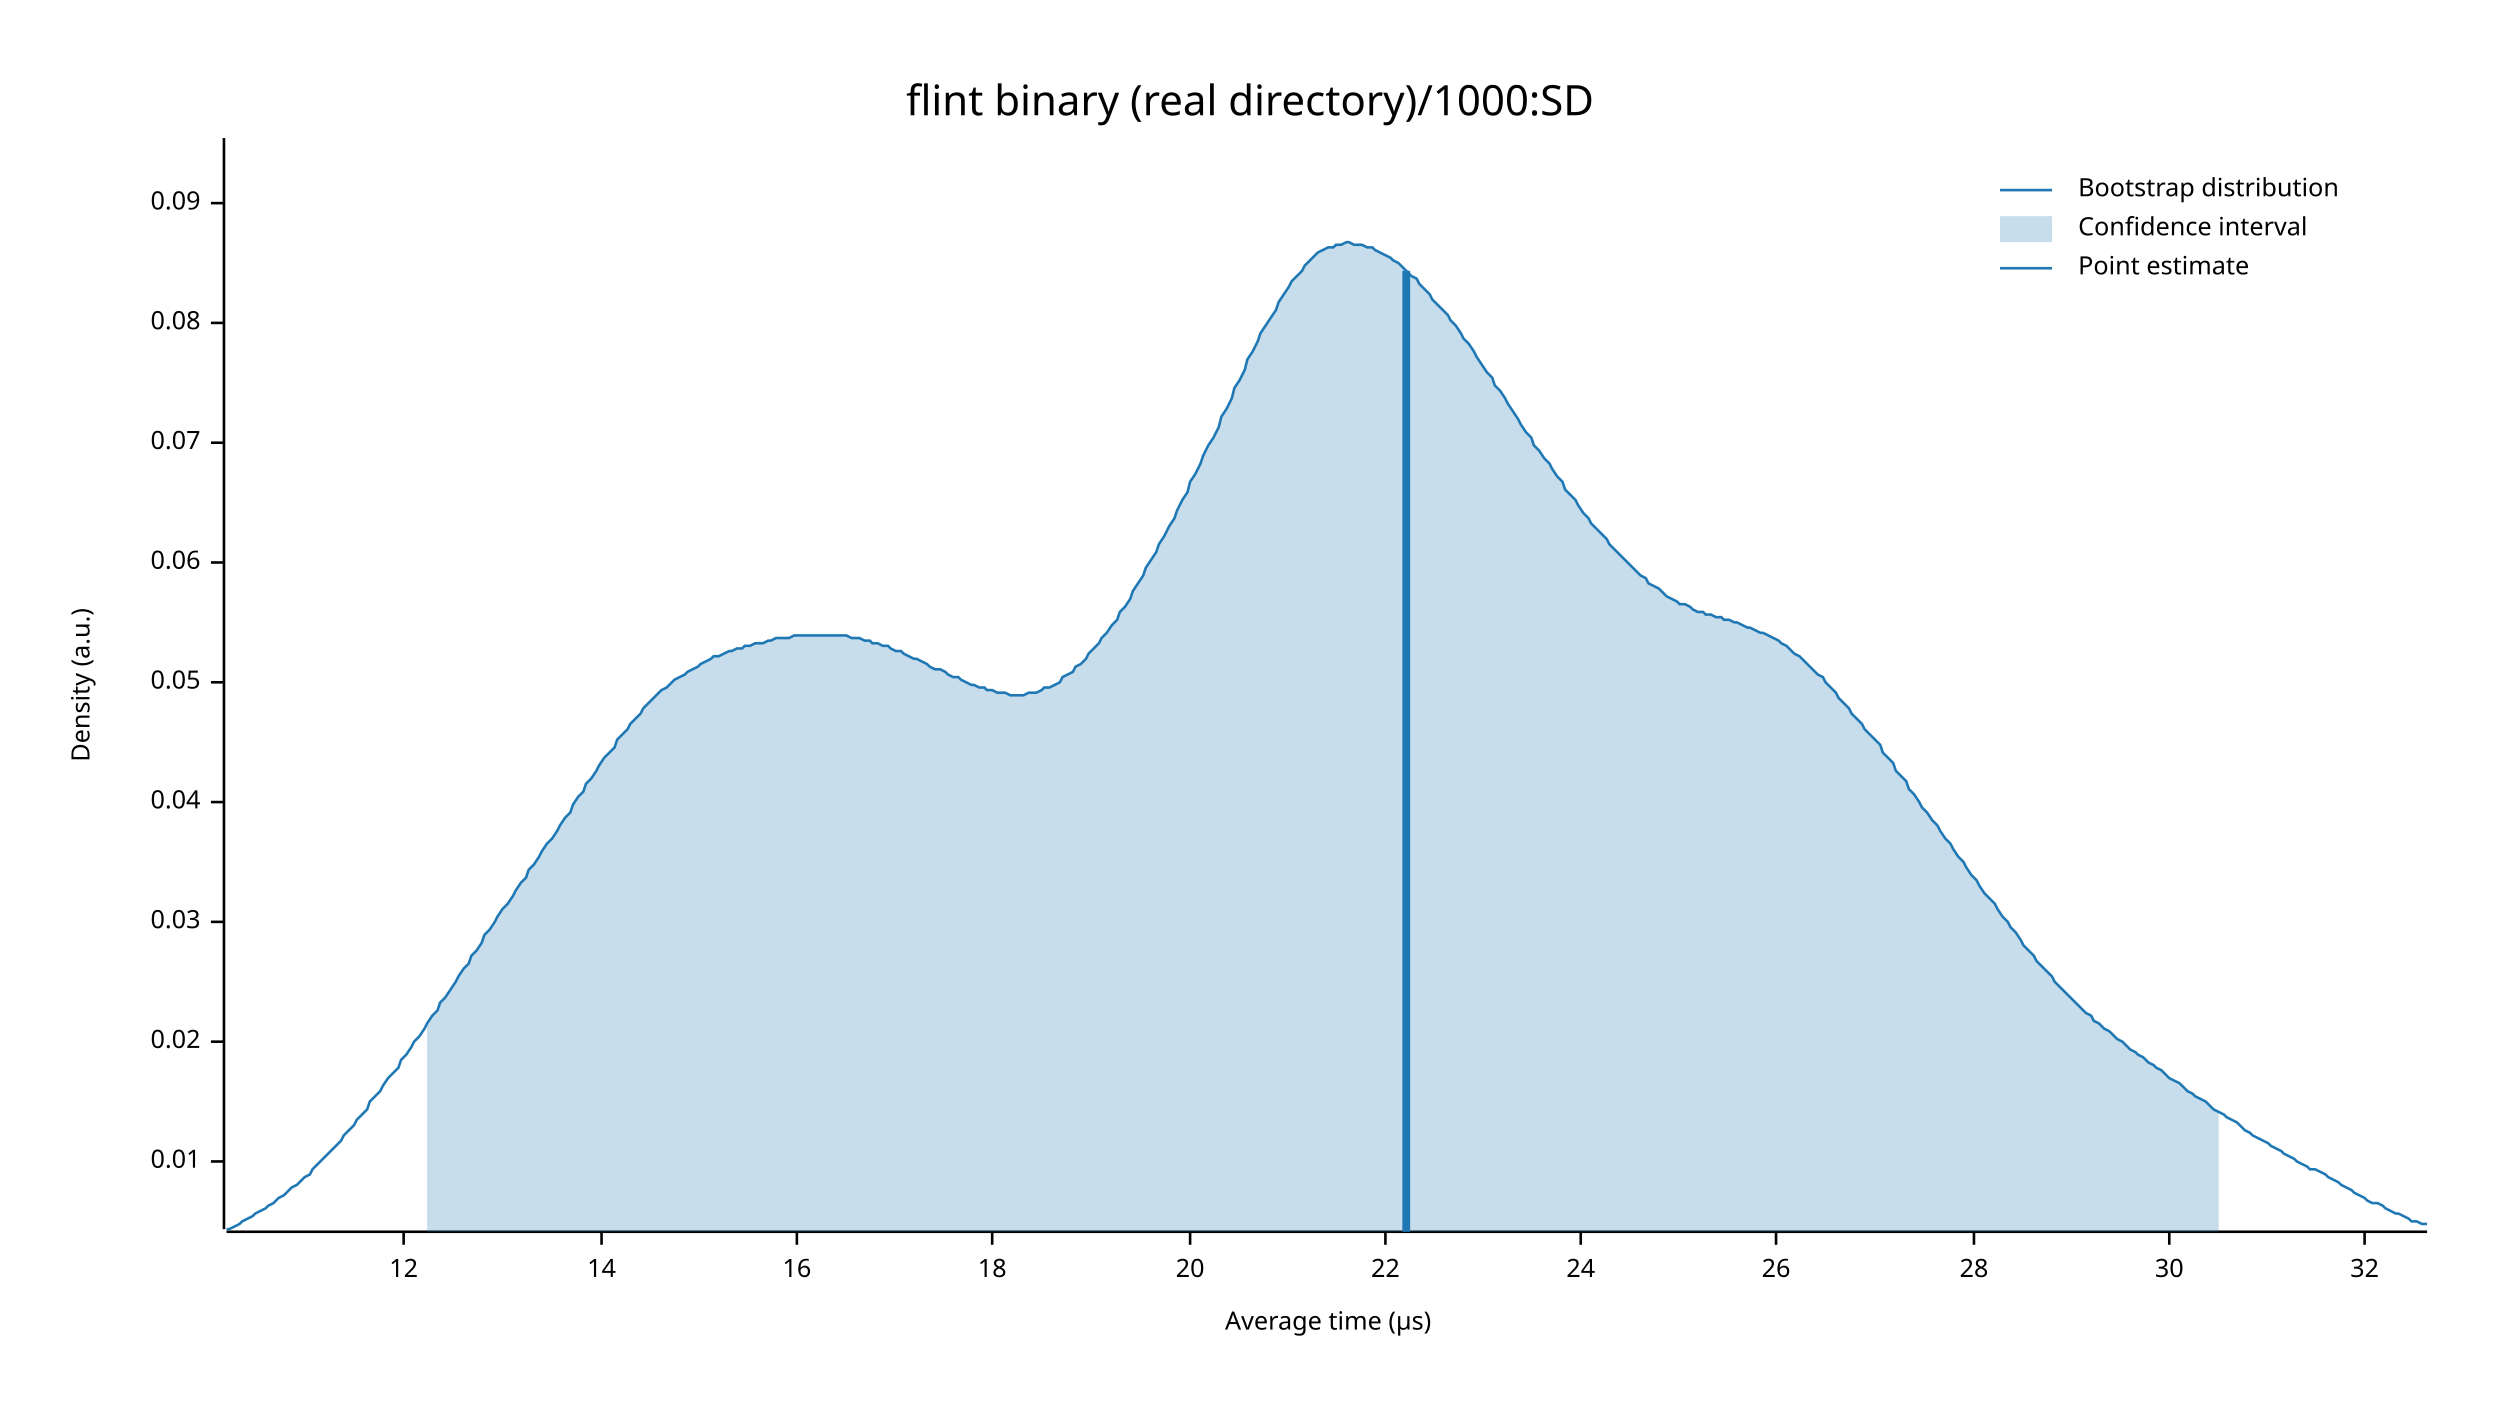
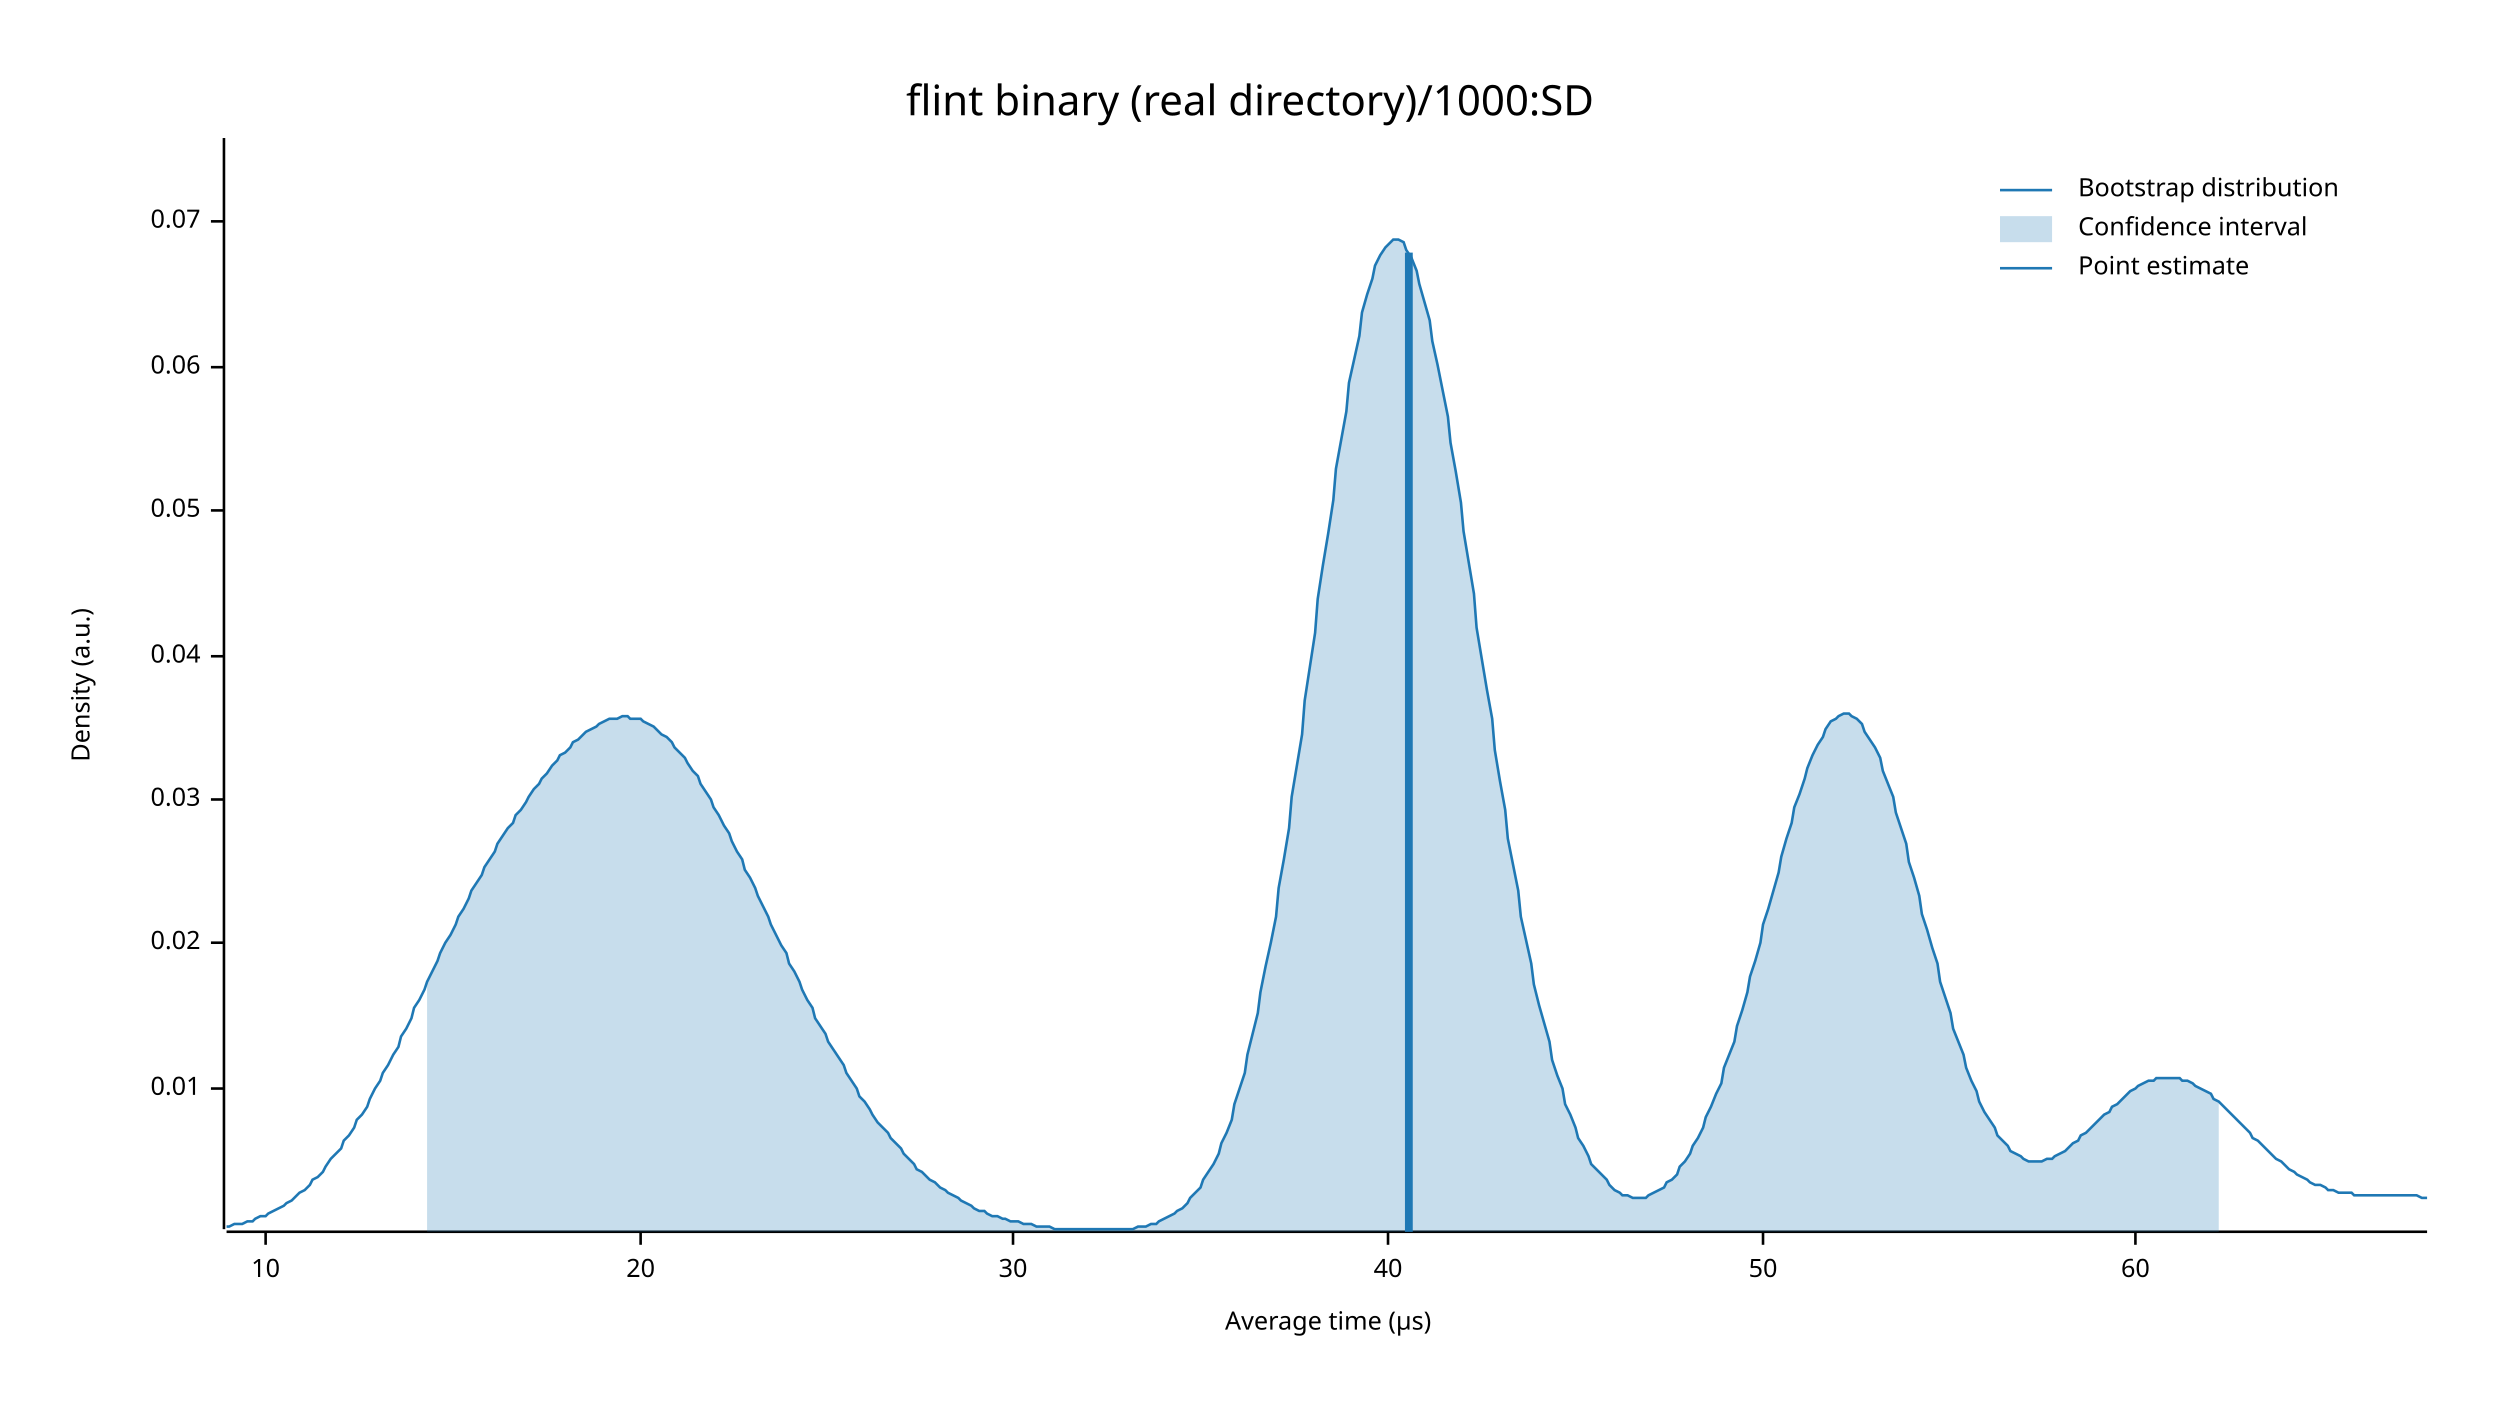
<svg xmlns="http://www.w3.org/2000/svg" width="960" height="540" viewBox="0 0 960 540">
  <text x="480" y="32" dy="0.76em" text-anchor="middle" font-family="sans-serif" font-size="16.129" opacity="1" fill="#000000">
flint binary (real directory)/1000:SD
</text>
  <text x="27" y="263" dy="0.76em" text-anchor="middle" font-family="sans-serif" font-size="9.677" opacity="1" fill="#000000" transform="rotate(270, 27, 263)">
Density (a.u.)
</text>
  <text x="510" y="513" dy="-0.5ex" text-anchor="middle" font-family="sans-serif" font-size="9.677" opacity="1" fill="#000000">
Average time (µs)
</text>
  <polyline fill="none" opacity="1" stroke="#000000" stroke-width="1" points="86,53 86,472 " />
-   <text x="77" y="446" dy="0.5ex" text-anchor="end" font-family="sans-serif" font-size="9.677" opacity="1" fill="#000000">
+   <text x="77" y="418" dy="0.5ex" text-anchor="end" font-family="sans-serif" font-size="9.677" opacity="1" fill="#000000">
0.01
</text>
-   <polyline fill="none" opacity="1" stroke="#000000" stroke-width="1" points="81,446 86,446 " />
-   <text x="77" y="400" dy="0.5ex" text-anchor="end" font-family="sans-serif" font-size="9.677" opacity="1" fill="#000000">
+   <polyline fill="none" opacity="1" stroke="#000000" stroke-width="1" points="81,418 86,418 " />
+   <text x="77" y="362" dy="0.5ex" text-anchor="end" font-family="sans-serif" font-size="9.677" opacity="1" fill="#000000">
0.02
</text>
-   <polyline fill="none" opacity="1" stroke="#000000" stroke-width="1" points="81,400 86,400 " />
-   <text x="77" y="354" dy="0.5ex" text-anchor="end" font-family="sans-serif" font-size="9.677" opacity="1" fill="#000000">
+   <polyline fill="none" opacity="1" stroke="#000000" stroke-width="1" points="81,362 86,362 " />
+   <text x="77" y="307" dy="0.5ex" text-anchor="end" font-family="sans-serif" font-size="9.677" opacity="1" fill="#000000">
0.03
</text>
-   <polyline fill="none" opacity="1" stroke="#000000" stroke-width="1" points="81,354 86,354 " />
-   <text x="77" y="308" dy="0.5ex" text-anchor="end" font-family="sans-serif" font-size="9.677" opacity="1" fill="#000000">
+   <polyline fill="none" opacity="1" stroke="#000000" stroke-width="1" points="81,307 86,307 " />
+   <text x="77" y="252" dy="0.5ex" text-anchor="end" font-family="sans-serif" font-size="9.677" opacity="1" fill="#000000">
0.04
</text>
-   <polyline fill="none" opacity="1" stroke="#000000" stroke-width="1" points="81,308 86,308 " />
-   <text x="77" y="262" dy="0.5ex" text-anchor="end" font-family="sans-serif" font-size="9.677" opacity="1" fill="#000000">
+   <polyline fill="none" opacity="1" stroke="#000000" stroke-width="1" points="81,252 86,252 " />
+   <text x="77" y="196" dy="0.5ex" text-anchor="end" font-family="sans-serif" font-size="9.677" opacity="1" fill="#000000">
0.05
</text>
-   <polyline fill="none" opacity="1" stroke="#000000" stroke-width="1" points="81,262 86,262 " />
-   <text x="77" y="216" dy="0.5ex" text-anchor="end" font-family="sans-serif" font-size="9.677" opacity="1" fill="#000000">
+   <polyline fill="none" opacity="1" stroke="#000000" stroke-width="1" points="81,196 86,196 " />
+   <text x="77" y="141" dy="0.5ex" text-anchor="end" font-family="sans-serif" font-size="9.677" opacity="1" fill="#000000">
0.06
</text>
-   <polyline fill="none" opacity="1" stroke="#000000" stroke-width="1" points="81,216 86,216 " />
-   <text x="77" y="170" dy="0.5ex" text-anchor="end" font-family="sans-serif" font-size="9.677" opacity="1" fill="#000000">
+   <polyline fill="none" opacity="1" stroke="#000000" stroke-width="1" points="81,141 86,141 " />
+   <text x="77" y="85" dy="0.5ex" text-anchor="end" font-family="sans-serif" font-size="9.677" opacity="1" fill="#000000">
0.07
</text>
-   <polyline fill="none" opacity="1" stroke="#000000" stroke-width="1" points="81,170 86,170 " />
-   <text x="77" y="124" dy="0.5ex" text-anchor="end" font-family="sans-serif" font-size="9.677" opacity="1" fill="#000000">
- 0.08
+   <polyline fill="none" opacity="1" stroke="#000000" stroke-width="1" points="81,85 86,85 " />
+   <polyline fill="none" opacity="1" stroke="#000000" stroke-width="1" points="87,473 932,473 " />
+   <text x="102" y="483" dy="0.76em" text-anchor="middle" font-family="sans-serif" font-size="9.677" opacity="1" fill="#000000">
+ 10
</text>
-   <polyline fill="none" opacity="1" stroke="#000000" stroke-width="1" points="81,124 86,124 " />
-   <text x="77" y="78" dy="0.5ex" text-anchor="end" font-family="sans-serif" font-size="9.677" opacity="1" fill="#000000">
- 0.09
- </text>
-   <polyline fill="none" opacity="1" stroke="#000000" stroke-width="1" points="81,78 86,78 " />
-   <polyline fill="none" opacity="1" stroke="#000000" stroke-width="1" points="87,473 932,473 " />
-   <text x="155" y="483" dy="0.76em" text-anchor="middle" font-family="sans-serif" font-size="9.677" opacity="1" fill="#000000">
- 12
- </text>
-   <polyline fill="none" opacity="1" stroke="#000000" stroke-width="1" points="155,473 155,478 " />
-   <text x="231" y="483" dy="0.76em" text-anchor="middle" font-family="sans-serif" font-size="9.677" opacity="1" fill="#000000">
- 14
- </text>
-   <polyline fill="none" opacity="1" stroke="#000000" stroke-width="1" points="231,473 231,478 " />
-   <text x="306" y="483" dy="0.76em" text-anchor="middle" font-family="sans-serif" font-size="9.677" opacity="1" fill="#000000">
- 16
- </text>
-   <polyline fill="none" opacity="1" stroke="#000000" stroke-width="1" points="306,473 306,478 " />
-   <text x="381" y="483" dy="0.76em" text-anchor="middle" font-family="sans-serif" font-size="9.677" opacity="1" fill="#000000">
- 18
- </text>
-   <polyline fill="none" opacity="1" stroke="#000000" stroke-width="1" points="381,473 381,478 " />
-   <text x="457" y="483" dy="0.76em" text-anchor="middle" font-family="sans-serif" font-size="9.677" opacity="1" fill="#000000">
+   <polyline fill="none" opacity="1" stroke="#000000" stroke-width="1" points="102,473 102,478 " />
+   <text x="246" y="483" dy="0.76em" text-anchor="middle" font-family="sans-serif" font-size="9.677" opacity="1" fill="#000000">
20
</text>
-   <polyline fill="none" opacity="1" stroke="#000000" stroke-width="1" points="457,473 457,478 " />
-   <text x="532" y="483" dy="0.76em" text-anchor="middle" font-family="sans-serif" font-size="9.677" opacity="1" fill="#000000">
- 22
- </text>
-   <polyline fill="none" opacity="1" stroke="#000000" stroke-width="1" points="532,473 532,478 " />
-   <text x="607" y="483" dy="0.76em" text-anchor="middle" font-family="sans-serif" font-size="9.677" opacity="1" fill="#000000">
- 24
- </text>
-   <polyline fill="none" opacity="1" stroke="#000000" stroke-width="1" points="607,473 607,478 " />
-   <text x="682" y="483" dy="0.76em" text-anchor="middle" font-family="sans-serif" font-size="9.677" opacity="1" fill="#000000">
- 26
- </text>
-   <polyline fill="none" opacity="1" stroke="#000000" stroke-width="1" points="682,473 682,478 " />
-   <text x="758" y="483" dy="0.76em" text-anchor="middle" font-family="sans-serif" font-size="9.677" opacity="1" fill="#000000">
- 28
- </text>
-   <polyline fill="none" opacity="1" stroke="#000000" stroke-width="1" points="758,473 758,478 " />
-   <text x="833" y="483" dy="0.76em" text-anchor="middle" font-family="sans-serif" font-size="9.677" opacity="1" fill="#000000">
+   <polyline fill="none" opacity="1" stroke="#000000" stroke-width="1" points="246,473 246,478 " />
+   <text x="389" y="483" dy="0.76em" text-anchor="middle" font-family="sans-serif" font-size="9.677" opacity="1" fill="#000000">
30
</text>
-   <polyline fill="none" opacity="1" stroke="#000000" stroke-width="1" points="833,473 833,478 " />
-   <text x="908" y="483" dy="0.76em" text-anchor="middle" font-family="sans-serif" font-size="9.677" opacity="1" fill="#000000">
- 32
+   <polyline fill="none" opacity="1" stroke="#000000" stroke-width="1" points="389,473 389,478 " />
+   <text x="533" y="483" dy="0.76em" text-anchor="middle" font-family="sans-serif" font-size="9.677" opacity="1" fill="#000000">
+ 40
</text>
-   <polyline fill="none" opacity="1" stroke="#000000" stroke-width="1" points="908,473 908,478 " />
-   <polyline fill="none" opacity="1" stroke="#1F78B4" stroke-width="1" points="87,472 88,472 90,471 92,470 93,469 95,468 97,467 98,466 100,465 102,464 103,463 105,462 107,460 109,459 110,458 112,456 114,455 115,454 117,452 119,451 120,449 122,447 124,445 125,444 127,442 129,440 131,438 132,436 134,434 136,432 137,430 139,428 141,426 142,423 144,421 146,419 147,417 149,414 151,412 153,410 154,407 156,405 158,402 159,400 161,398 163,395 164,393 166,390 168,388 169,385 171,383 173,380 175,377 176,375 178,372 180,370 181,367 183,365 185,362 186,359 188,357 190,354 191,352 193,349 195,347 197,344 198,342 200,339 202,337 203,334 205,332 207,329 208,327 210,324 212,322 214,319 215,317 217,314 219,312 220,309 222,306 224,304 225,301 227,299 229,296 230,294 232,291 234,289 236,287 237,284 239,282 241,280 242,278 244,276 246,274 247,272 249,270 251,268 252,267 254,265 256,264 258,262 259,261 261,260 263,259 264,258 266,257 268,256 269,255 271,254 273,253 274,252 276,252 278,251 280,250 281,250 283,249 285,249 286,248 288,248 290,247 291,247 293,247 295,246 296,246 298,245 300,245 302,245 303,245 305,244 307,244 308,244 310,244 312,244 313,244 315,244 317,244 318,244 320,244 322,244 324,244 325,244 327,245 329,245 330,245 332,246 334,246 335,247 337,247 339,248 341,248 342,249 344,250 346,250 347,251 349,252 351,253 352,253 354,254 356,255 357,256 359,257 361,257 363,258 364,259 366,260 368,260 369,261 371,262 373,263 374,263 376,264 378,264 379,265 381,265 383,266 385,266 386,266 388,267 390,267 391,267 393,267 395,266 396,266 398,266 400,265 401,264 403,264 405,263 407,262 408,260 410,259 412,258 413,256 415,255 417,253 418,251 420,249 422,247 423,245 425,243 427,240 429,238 430,235 432,233 434,230 435,227 437,224 439,221 440,218 442,215 444,212 445,209 447,206 449,202 451,199 452,196 454,192 456,189 457,185 459,182 461,178 462,175 464,171 466,168 468,164 469,160 471,157 473,153 474,149 476,146 478,142 479,138 481,135 483,131 484,128 486,125 488,122 490,119 491,116 493,113 495,110 496,108 498,106 500,104 501,102 503,100 505,98 506,97 508,96 510,95 512,95 513,94 515,94 517,93 518,93 520,94 522,94 523,94 525,95 527,95 528,96 530,97 532,98 534,99 535,100 537,101 539,103 540,104 542,106 544,107 545,109 547,111 549,113 550,115 552,117 554,119 556,121 557,123 559,125 561,128 562,130 564,132 566,135 567,137 569,140 571,143 573,145 574,148 576,150 578,153 579,155 581,158 583,161 584,163 586,166 588,168 589,171 591,173 593,176 595,178 596,180 598,183 600,185 601,188 603,190 605,192 606,194 608,197 610,199 611,201 613,203 615,205 617,207 618,209 620,211 622,213 623,214 625,216 627,218 628,219 630,221 632,222 633,224 635,225 637,226 639,228 640,229 642,230 644,231 645,232 647,232 649,233 650,234 652,235 654,235 655,236 657,236 659,237 661,237 662,238 664,238 666,239 667,239 669,240 671,241 672,241 674,242 676,243 677,243 679,244 681,245 683,246 684,247 686,248 688,250 689,251 691,252 693,254 694,255 696,257 698,259 700,260 701,262 703,264 705,266 706,268 708,270 710,272 711,274 713,276 715,278 716,280 718,282 720,284 722,286 723,289 725,291 727,293 728,296 730,298 732,300 733,303 735,305 737,308 738,310 740,312 742,315 744,317 745,319 747,322 749,324 750,326 752,329 754,331 755,333 757,336 759,338 760,340 762,343 764,345 766,347 767,349 769,352 771,354 772,356 774,358 776,361 777,363 779,365 781,367 782,369 784,371 786,373 788,375 789,377 791,379 793,381 794,382 796,384 798,386 799,387 801,389 803,390 804,392 806,393 808,395 810,396 811,397 813,399 815,400 816,401 818,403 820,404 821,405 823,406 825,408 827,409 828,410 830,411 832,413 833,414 835,415 837,416 838,417 840,419 842,420 843,421 845,422 847,423 849,425 850,426 852,427 854,428 855,429 857,430 859,431 860,432 862,434 864,435 865,436 867,437 869,438 871,439 872,440 874,441 876,442 877,443 879,444 881,445 882,446 884,447 886,448 887,449 889,449 891,450 893,451 894,452 896,453 898,454 899,455 901,456 903,457 904,458 906,459 908,460 909,461 911,462 913,462 915,463 916,464 918,465 920,466 921,466 923,467 925,468 926,469 928,469 930,470 932,470 " />
-   <polygon opacity="0.25" fill="#1F78B4" points="164,393 166,390 168,388 169,385 171,383 173,380 175,377 176,375 178,372 180,370 181,367 183,365 185,362 186,359 188,357 190,354 191,352 193,349 195,347 197,344 198,342 200,339 202,337 203,334 205,332 207,329 208,327 210,324 212,322 214,319 215,317 217,314 219,312 220,309 222,306 224,304 225,301 227,299 229,296 230,294 232,291 234,289 236,287 237,284 239,282 241,280 242,278 244,276 246,274 247,272 249,270 251,268 252,267 254,265 256,264 258,262 259,261 261,260 263,259 264,258 266,257 268,256 269,255 271,254 273,253 274,252 276,252 278,251 280,250 281,250 283,249 285,249 286,248 288,248 290,247 291,247 293,247 295,246 296,246 298,245 300,245 302,245 303,245 305,244 307,244 308,244 310,244 312,244 313,244 315,244 317,244 318,244 320,244 322,244 324,244 325,244 327,245 329,245 330,245 332,246 334,246 335,247 337,247 339,248 341,248 342,249 344,250 346,250 347,251 349,252 351,253 352,253 354,254 356,255 357,256 359,257 361,257 363,258 364,259 366,260 368,260 369,261 371,262 373,263 374,263 376,264 378,264 379,265 381,265 383,266 385,266 386,266 388,267 390,267 391,267 393,267 395,266 396,266 398,266 400,265 401,264 403,264 405,263 407,262 408,260 410,259 412,258 413,256 415,255 417,253 418,251 420,249 422,247 423,245 425,243 427,240 429,238 430,235 432,233 434,230 435,227 437,224 439,221 440,218 442,215 444,212 445,209 447,206 449,202 451,199 452,196 454,192 456,189 457,185 459,182 461,178 462,175 464,171 466,168 468,164 469,160 471,157 473,153 474,149 476,146 478,142 479,138 481,135 483,131 484,128 486,125 488,122 490,119 491,116 493,113 495,110 496,108 498,106 500,104 501,102 503,100 505,98 506,97 508,96 510,95 512,95 513,94 515,94 517,93 518,93 520,94 522,94 523,94 525,95 527,95 528,96 530,97 532,98 534,99 535,100 537,101 539,103 540,104 542,106 544,107 545,109 547,111 549,113 550,115 552,117 554,119 556,121 557,123 559,125 561,128 562,130 564,132 566,135 567,137 569,140 571,143 573,145 574,148 576,150 578,153 579,155 581,158 583,161 584,163 586,166 588,168 589,171 591,173 593,176 595,178 596,180 598,183 600,185 601,188 603,190 605,192 606,194 608,197 610,199 611,201 613,203 615,205 617,207 618,209 620,211 622,213 623,214 625,216 627,218 628,219 630,221 632,222 633,224 635,225 637,226 639,228 640,229 642,230 644,231 645,232 647,232 649,233 650,234 652,235 654,235 655,236 657,236 659,237 661,237 662,238 664,238 666,239 667,239 669,240 671,241 672,241 674,242 676,243 677,243 679,244 681,245 683,246 684,247 686,248 688,250 689,251 691,252 693,254 694,255 696,257 698,259 700,260 701,262 703,264 705,266 706,268 708,270 710,272 711,274 713,276 715,278 716,280 718,282 720,284 722,286 723,289 725,291 727,293 728,296 730,298 732,300 733,303 735,305 737,308 738,310 740,312 742,315 744,317 745,319 747,322 749,324 750,326 752,329 754,331 755,333 757,336 759,338 760,340 762,343 764,345 766,347 767,349 769,352 771,354 772,356 774,358 776,361 777,363 779,365 781,367 782,369 784,371 786,373 788,375 789,377 791,379 793,381 794,382 796,384 798,386 799,387 801,389 803,390 804,392 806,393 808,395 810,396 811,397 813,399 815,400 816,401 818,403 820,404 821,405 823,406 825,408 827,409 828,410 830,411 832,413 833,414 835,415 837,416 838,417 840,419 842,420 843,421 845,422 847,423 849,425 850,426 852,427 852,473 164,473 " />
-   <polyline fill="none" opacity="1" stroke="#1F78B4" stroke-width="3" points="540,473 540,104 " />
+   <polyline fill="none" opacity="1" stroke="#000000" stroke-width="1" points="533,473 533,478 " />
+   <text x="677" y="483" dy="0.76em" text-anchor="middle" font-family="sans-serif" font-size="9.677" opacity="1" fill="#000000">
+ 50
+ </text>
+   <polyline fill="none" opacity="1" stroke="#000000" stroke-width="1" points="677,473 677,478 " />
+   <text x="820" y="483" dy="0.76em" text-anchor="middle" font-family="sans-serif" font-size="9.677" opacity="1" fill="#000000">
+ 60
+ </text>
+   <polyline fill="none" opacity="1" stroke="#000000" stroke-width="1" points="820,473 820,478 " />
+   <polyline fill="none" opacity="1" stroke="#1F78B4" stroke-width="1" points="87,471 88,471 90,470 92,470 93,470 95,469 97,469 98,468 100,467 102,467 103,466 105,465 107,464 109,463 110,462 112,461 114,459 115,458 117,457 119,455 120,453 122,452 124,450 125,448 127,445 129,443 131,441 132,438 134,436 136,433 137,430 139,428 141,425 142,422 144,418 146,415 147,412 149,409 151,405 153,402 154,398 156,395 158,391 159,387 161,384 163,380 164,377 166,373 168,369 169,366 171,362 173,359 175,355 176,352 178,349 180,345 181,342 183,339 185,336 186,333 188,330 190,327 191,324 193,321 195,318 197,316 198,313 200,311 202,308 203,306 205,303 207,301 208,299 210,297 212,294 214,292 215,290 217,289 219,287 220,285 222,284 224,282 225,281 227,280 229,279 230,278 232,277 234,276 236,276 237,276 239,275 241,275 242,276 244,276 246,276 247,277 249,278 251,279 252,280 254,282 256,283 258,285 259,287 261,289 263,291 264,293 266,296 268,298 269,301 271,304 273,307 274,310 276,313 278,317 280,320 281,323 283,327 285,330 286,334 288,337 290,341 291,344 293,348 295,352 296,355 298,359 300,363 302,366 303,370 305,373 307,377 308,380 310,384 312,387 313,391 315,394 317,397 318,400 320,403 322,406 324,409 325,412 327,415 329,418 330,421 332,423 334,426 335,428 337,431 339,433 341,435 342,437 344,439 346,441 347,443 349,445 351,447 352,449 354,450 356,452 357,453 359,454 361,456 363,457 364,458 366,459 368,460 369,461 371,462 373,463 374,464 376,465 378,465 379,466 381,467 383,467 385,468 386,468 388,469 390,469 391,469 393,470 395,470 396,470 398,471 400,471 401,471 403,471 405,472 407,472 408,472 410,472 412,472 413,472 415,472 417,472 418,472 420,472 422,472 423,472 425,472 427,472 429,472 430,472 432,472 434,472 435,472 437,471 439,471 440,471 442,470 444,470 445,469 447,468 449,467 451,466 452,465 454,464 456,462 457,460 459,458 461,456 462,453 464,450 466,447 468,443 469,439 471,435 473,430 474,424 476,418 478,412 479,405 481,397 483,389 484,381 486,371 488,362 490,352 491,341 493,330 495,318 496,306 498,294 500,282 501,269 503,256 505,243 506,230 508,217 510,205 512,192 513,180 515,169 517,158 518,147 520,138 522,129 523,120 525,113 527,107 528,102 530,98 532,95 534,93 535,92 537,92 539,93 540,96 542,99 544,104 545,109 547,116 549,123 550,131 552,140 554,150 556,160 557,170 559,181 561,193 562,204 564,216 566,228 567,241 569,253 571,265 573,276 574,288 576,300 578,311 579,322 581,332 583,342 584,352 586,361 588,370 589,378 591,386 593,393 595,400 596,407 598,413 600,418 601,424 603,428 605,433 606,437 608,440 610,444 611,447 613,449 615,451 617,453 618,455 620,457 622,458 623,459 625,459 627,460 628,460 630,460 632,460 633,459 635,458 637,457 639,456 640,454 642,453 644,451 645,448 647,446 649,443 650,440 652,437 654,433 655,429 657,425 659,420 661,416 662,410 664,405 666,400 667,394 669,388 671,381 672,375 674,369 676,362 677,355 679,349 681,342 683,335 684,329 686,322 688,316 689,310 691,305 693,299 694,295 696,290 698,286 700,283 701,280 703,277 705,276 706,275 708,274 710,274 711,275 713,276 715,278 716,281 718,284 720,287 722,291 723,296 725,301 727,306 728,312 730,318 732,324 733,331 735,337 737,344 738,351 740,357 742,364 744,370 745,377 747,383 749,389 750,395 752,400 754,405 755,410 757,415 759,419 760,423 762,427 764,430 766,433 767,436 769,438 771,440 772,442 774,443 776,444 777,445 779,446 781,446 782,446 784,446 786,445 788,445 789,444 791,443 793,442 794,441 796,439 798,438 799,436 801,435 803,433 804,432 806,430 808,428 810,427 811,425 813,424 815,422 816,421 818,419 820,418 821,417 823,416 825,415 827,415 828,414 830,414 832,414 833,414 835,414 837,414 838,415 840,415 842,416 843,417 845,418 847,419 849,420 850,422 852,423 854,425 855,426 857,428 859,430 860,431 862,433 864,435 865,437 867,438 869,440 871,442 872,443 874,445 876,446 877,447 879,449 881,450 882,451 884,452 886,453 887,454 889,455 891,455 893,456 894,457 896,457 898,458 899,458 901,458 903,458 904,459 906,459 908,459 909,459 911,459 913,459 915,459 916,459 918,459 920,459 921,459 923,459 925,459 926,459 928,459 930,460 932,460 " />
+   <polygon opacity="0.25" fill="#1F78B4" points="164,377 166,373 168,369 169,366 171,362 173,359 175,355 176,352 178,349 180,345 181,342 183,339 185,336 186,333 188,330 190,327 191,324 193,321 195,318 197,316 198,313 200,311 202,308 203,306 205,303 207,301 208,299 210,297 212,294 214,292 215,290 217,289 219,287 220,285 222,284 224,282 225,281 227,280 229,279 230,278 232,277 234,276 236,276 237,276 239,275 241,275 242,276 244,276 246,276 247,277 249,278 251,279 252,280 254,282 256,283 258,285 259,287 261,289 263,291 264,293 266,296 268,298 269,301 271,304 273,307 274,310 276,313 278,317 280,320 281,323 283,327 285,330 286,334 288,337 290,341 291,344 293,348 295,352 296,355 298,359 300,363 302,366 303,370 305,373 307,377 308,380 310,384 312,387 313,391 315,394 317,397 318,400 320,403 322,406 324,409 325,412 327,415 329,418 330,421 332,423 334,426 335,428 337,431 339,433 341,435 342,437 344,439 346,441 347,443 349,445 351,447 352,449 354,450 356,452 357,453 359,454 361,456 363,457 364,458 366,459 368,460 369,461 371,462 373,463 374,464 376,465 378,465 379,466 381,467 383,467 385,468 386,468 388,469 390,469 391,469 393,470 395,470 396,470 398,471 400,471 401,471 403,471 405,472 407,472 408,472 410,472 412,472 413,472 415,472 417,472 418,472 420,472 422,472 423,472 425,472 427,472 429,472 430,472 432,472 434,472 435,472 437,471 439,471 440,471 442,470 444,470 445,469 447,468 449,467 451,466 452,465 454,464 456,462 457,460 459,458 461,456 462,453 464,450 466,447 468,443 469,439 471,435 473,430 474,424 476,418 478,412 479,405 481,397 483,389 484,381 486,371 488,362 490,352 491,341 493,330 495,318 496,306 498,294 500,282 501,269 503,256 505,243 506,230 508,217 510,205 512,192 513,180 515,169 517,158 518,147 520,138 522,129 523,120 525,113 527,107 528,102 530,98 532,95 534,93 535,92 537,92 539,93 540,96 542,99 544,104 545,109 547,116 549,123 550,131 552,140 554,150 556,160 557,170 559,181 561,193 562,204 564,216 566,228 567,241 569,253 571,265 573,276 574,288 576,300 578,311 579,322 581,332 583,342 584,352 586,361 588,370 589,378 591,386 593,393 595,400 596,407 598,413 600,418 601,424 603,428 605,433 606,437 608,440 610,444 611,447 613,449 615,451 617,453 618,455 620,457 622,458 623,459 625,459 627,460 628,460 630,460 632,460 633,459 635,458 637,457 639,456 640,454 642,453 644,451 645,448 647,446 649,443 650,440 652,437 654,433 655,429 657,425 659,420 661,416 662,410 664,405 666,400 667,394 669,388 671,381 672,375 674,369 676,362 677,355 679,349 681,342 683,335 684,329 686,322 688,316 689,310 691,305 693,299 694,295 696,290 698,286 700,283 701,280 703,277 705,276 706,275 708,274 710,274 711,275 713,276 715,278 716,281 718,284 720,287 722,291 723,296 725,301 727,306 728,312 730,318 732,324 733,331 735,337 737,344 738,351 740,357 742,364 744,370 745,377 747,383 749,389 750,395 752,400 754,405 755,410 757,415 759,419 760,423 762,427 764,430 766,433 767,436 769,438 771,440 772,442 774,443 776,444 777,445 779,446 781,446 782,446 784,446 786,445 788,445 789,444 791,443 793,442 794,441 796,439 798,438 799,436 801,435 803,433 804,432 806,430 808,428 810,427 811,425 813,424 815,422 816,421 818,419 820,418 821,417 823,416 825,415 827,415 828,414 830,414 832,414 833,414 835,414 837,414 838,415 840,415 842,416 843,417 845,418 847,419 849,420 850,422 852,423 852,473 164,473 " />
+   <polyline fill="none" opacity="1" stroke="#1F78B4" stroke-width="3" points="541,473 541,97 " />
  <text x="798" y="68" dy="0.76em" text-anchor="start" font-family="sans-serif" font-size="9.677" opacity="1" fill="#000000">
Bootstrap distribution
</text>
  <text x="798" y="83" dy="0.76em" text-anchor="start" font-family="sans-serif" font-size="9.677" opacity="1" fill="#000000">
Confidence interval
</text>
  <text x="798" y="98" dy="0.76em" text-anchor="start" font-family="sans-serif" font-size="9.677" opacity="1" fill="#000000">
Point estimate
</text>
  <polyline fill="none" opacity="1" stroke="#1F78B4" stroke-width="1" points="768,73 788,73 " />
  <rect x="768" y="83" width="20" height="10" opacity="0.25" fill="#1F78B4" stroke="none" />
  <polyline fill="none" opacity="1" stroke="#1F78B4" stroke-width="1" points="768,103 788,103 " />
</svg>
